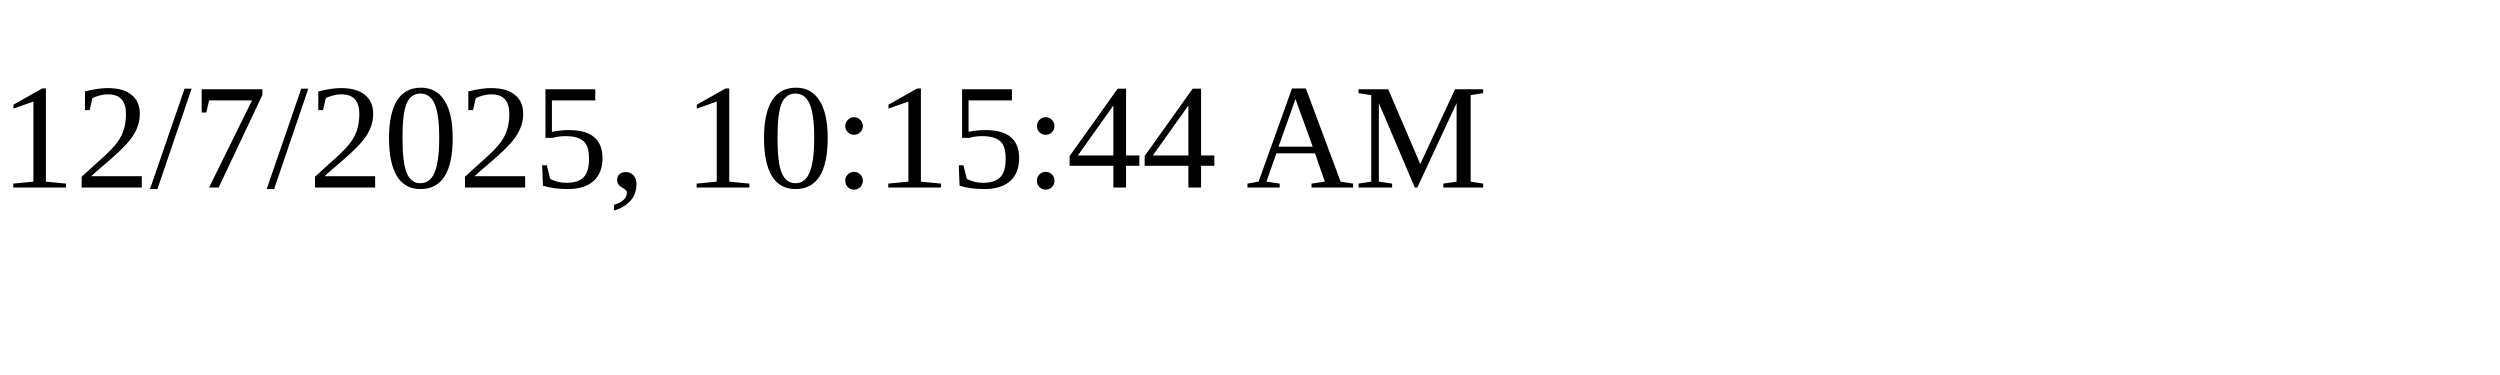
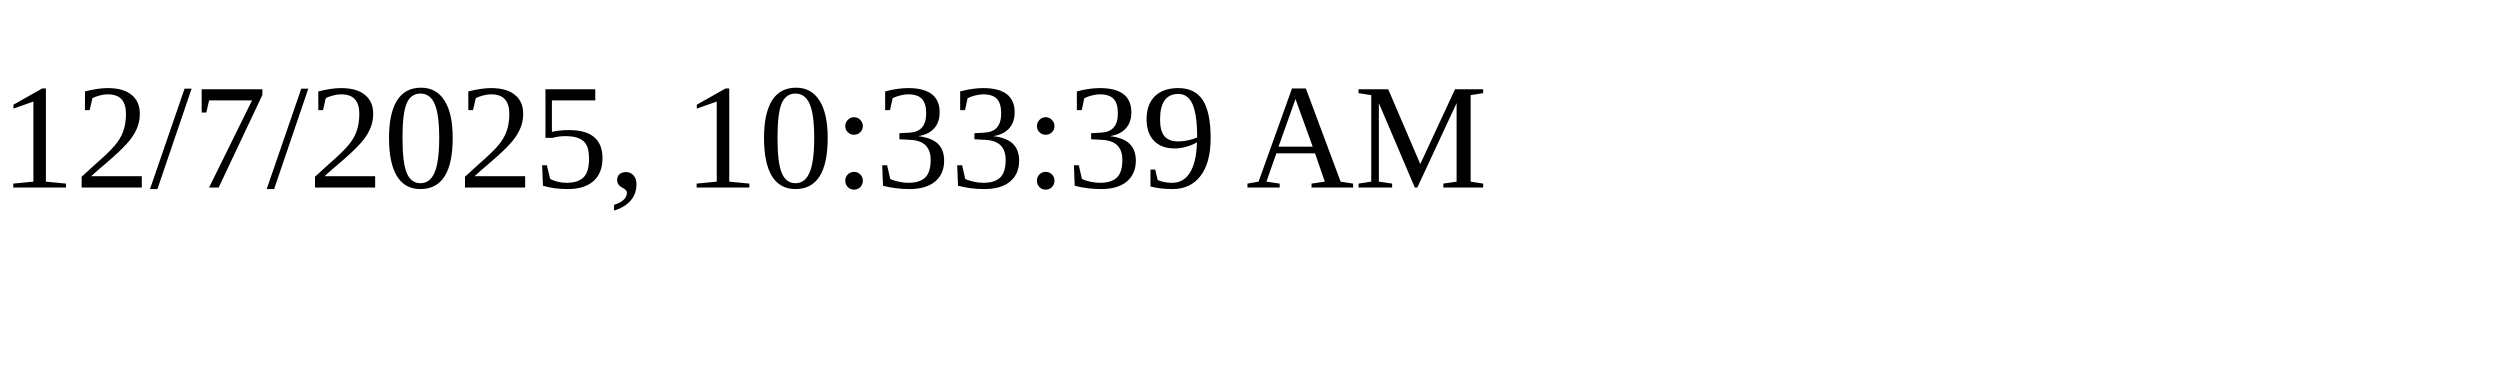
<svg xmlns="http://www.w3.org/2000/svg" height="30" width="200">
-   <text x="0" y="15">12/7/2025, 10:15:44 AM</text>
+   <text x="0" y="15">12/7/2025, 10:33:39 AM</text>
</svg>
